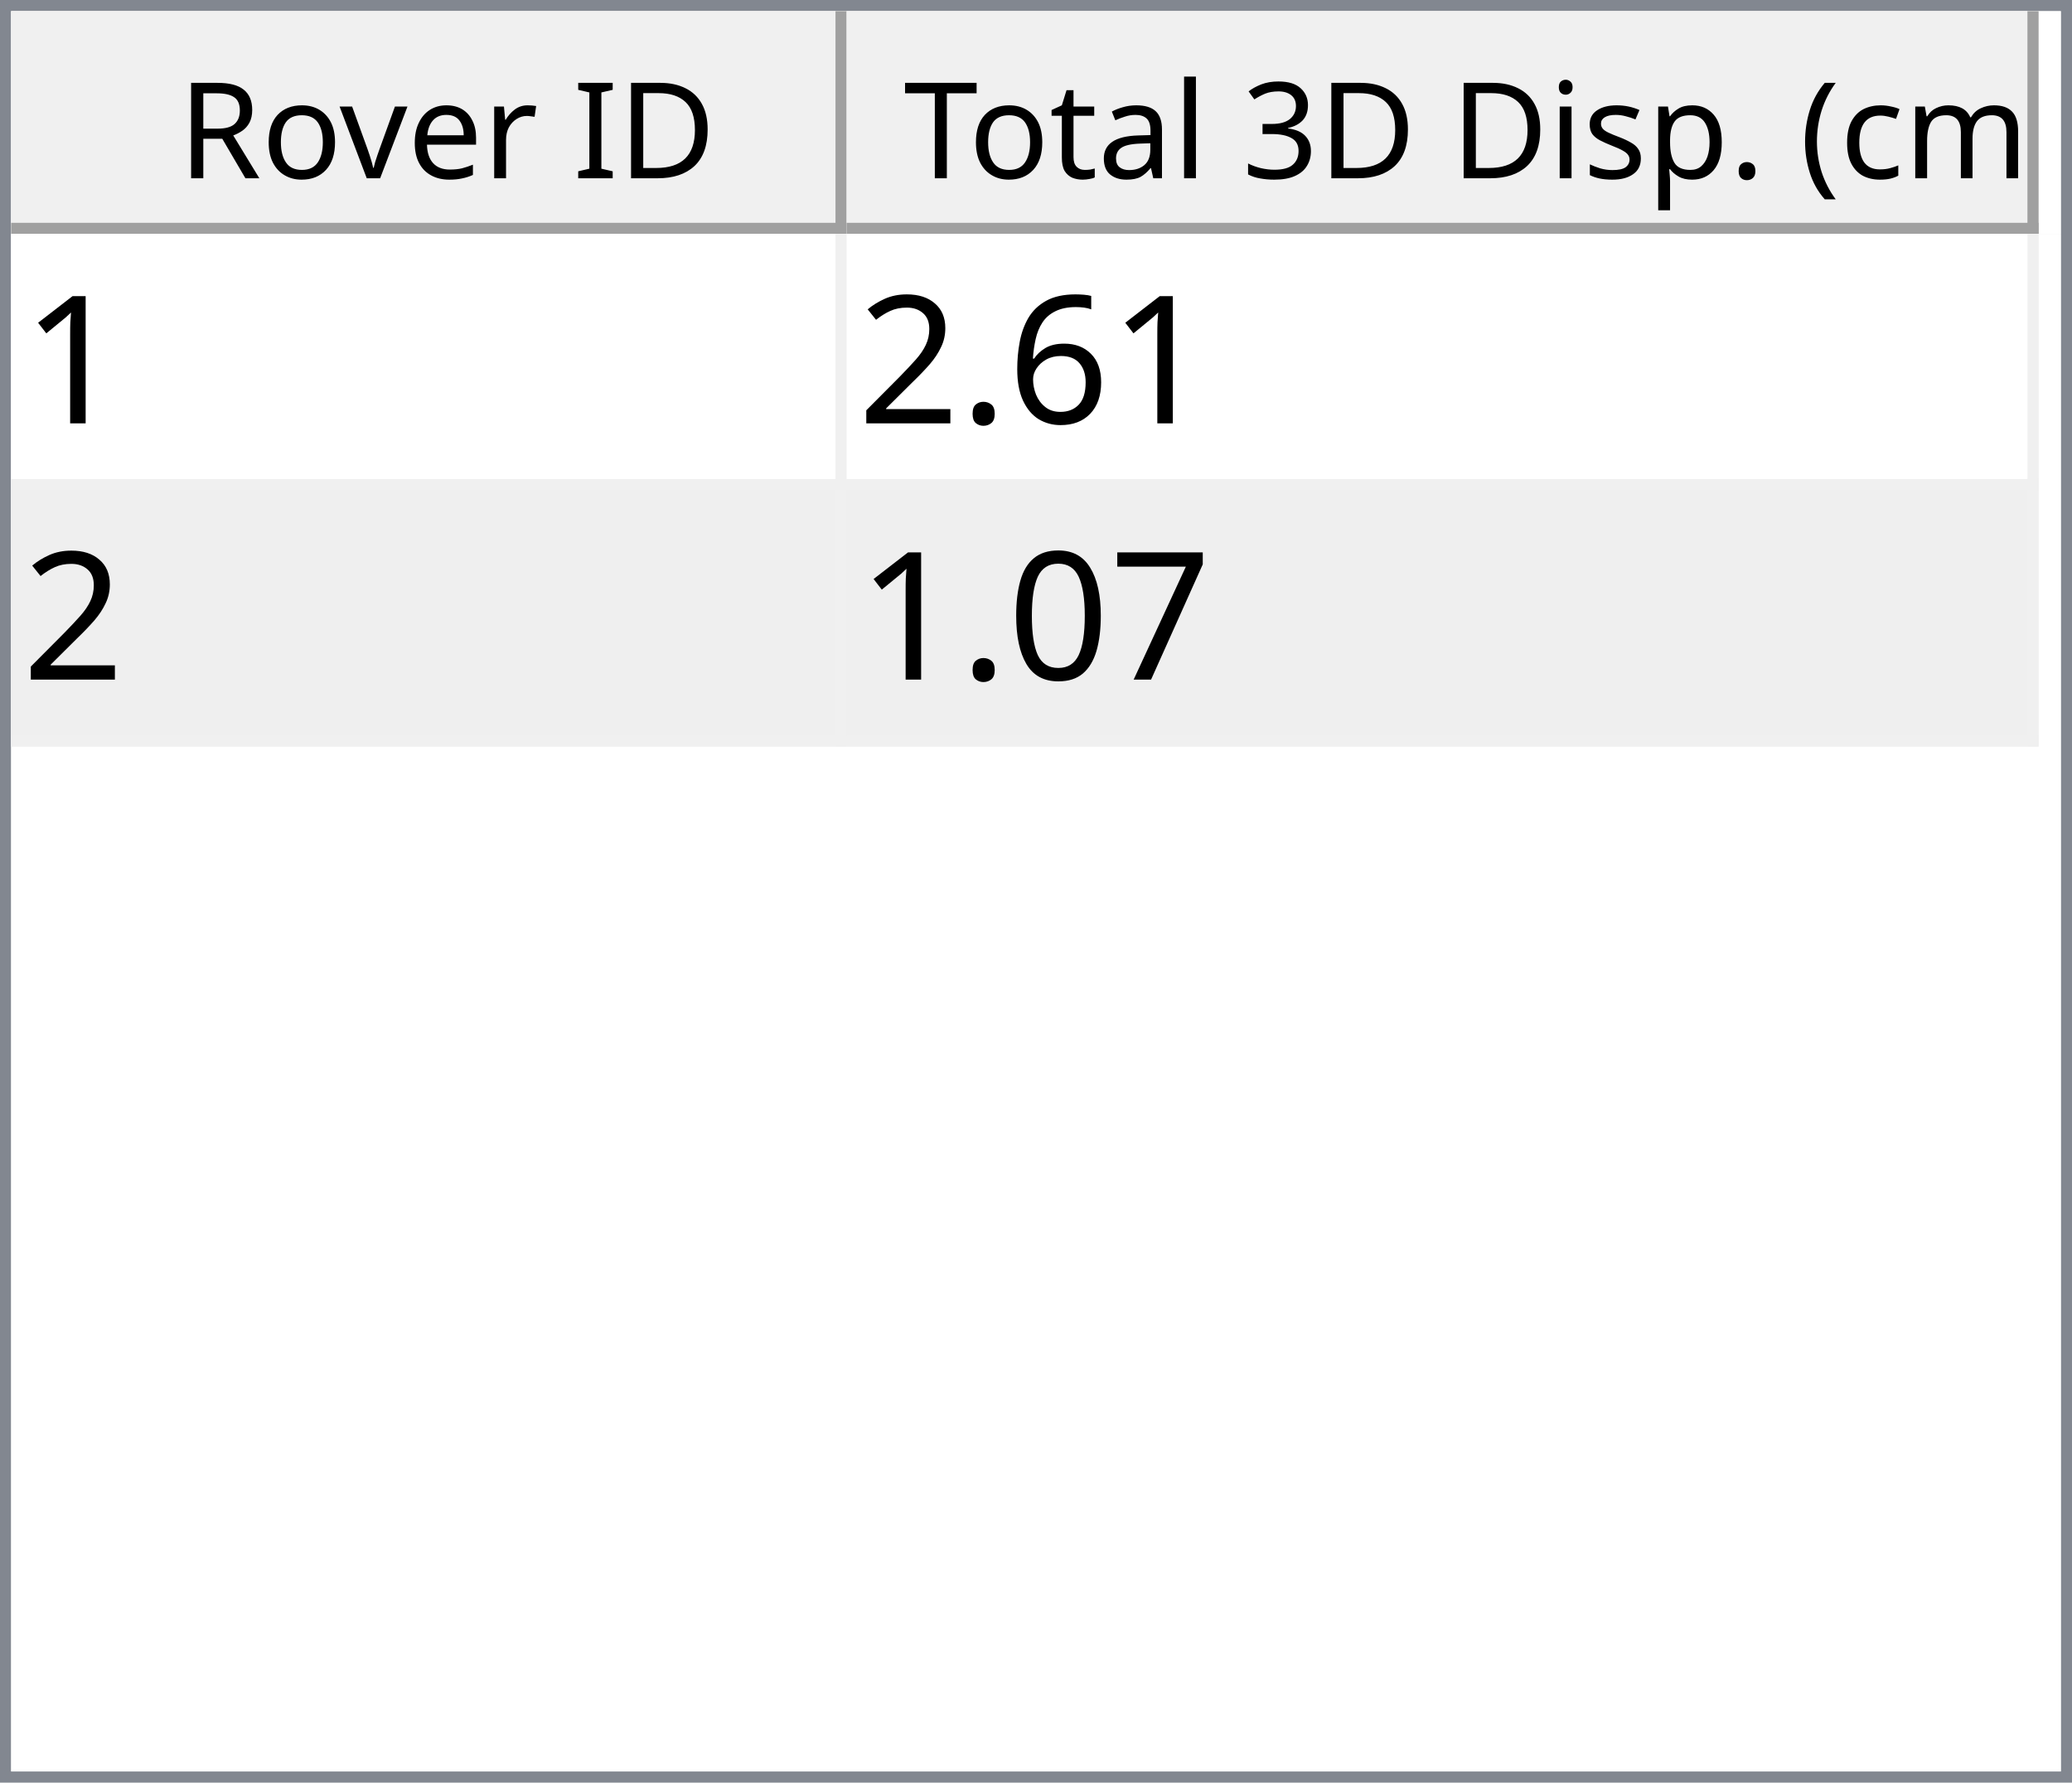
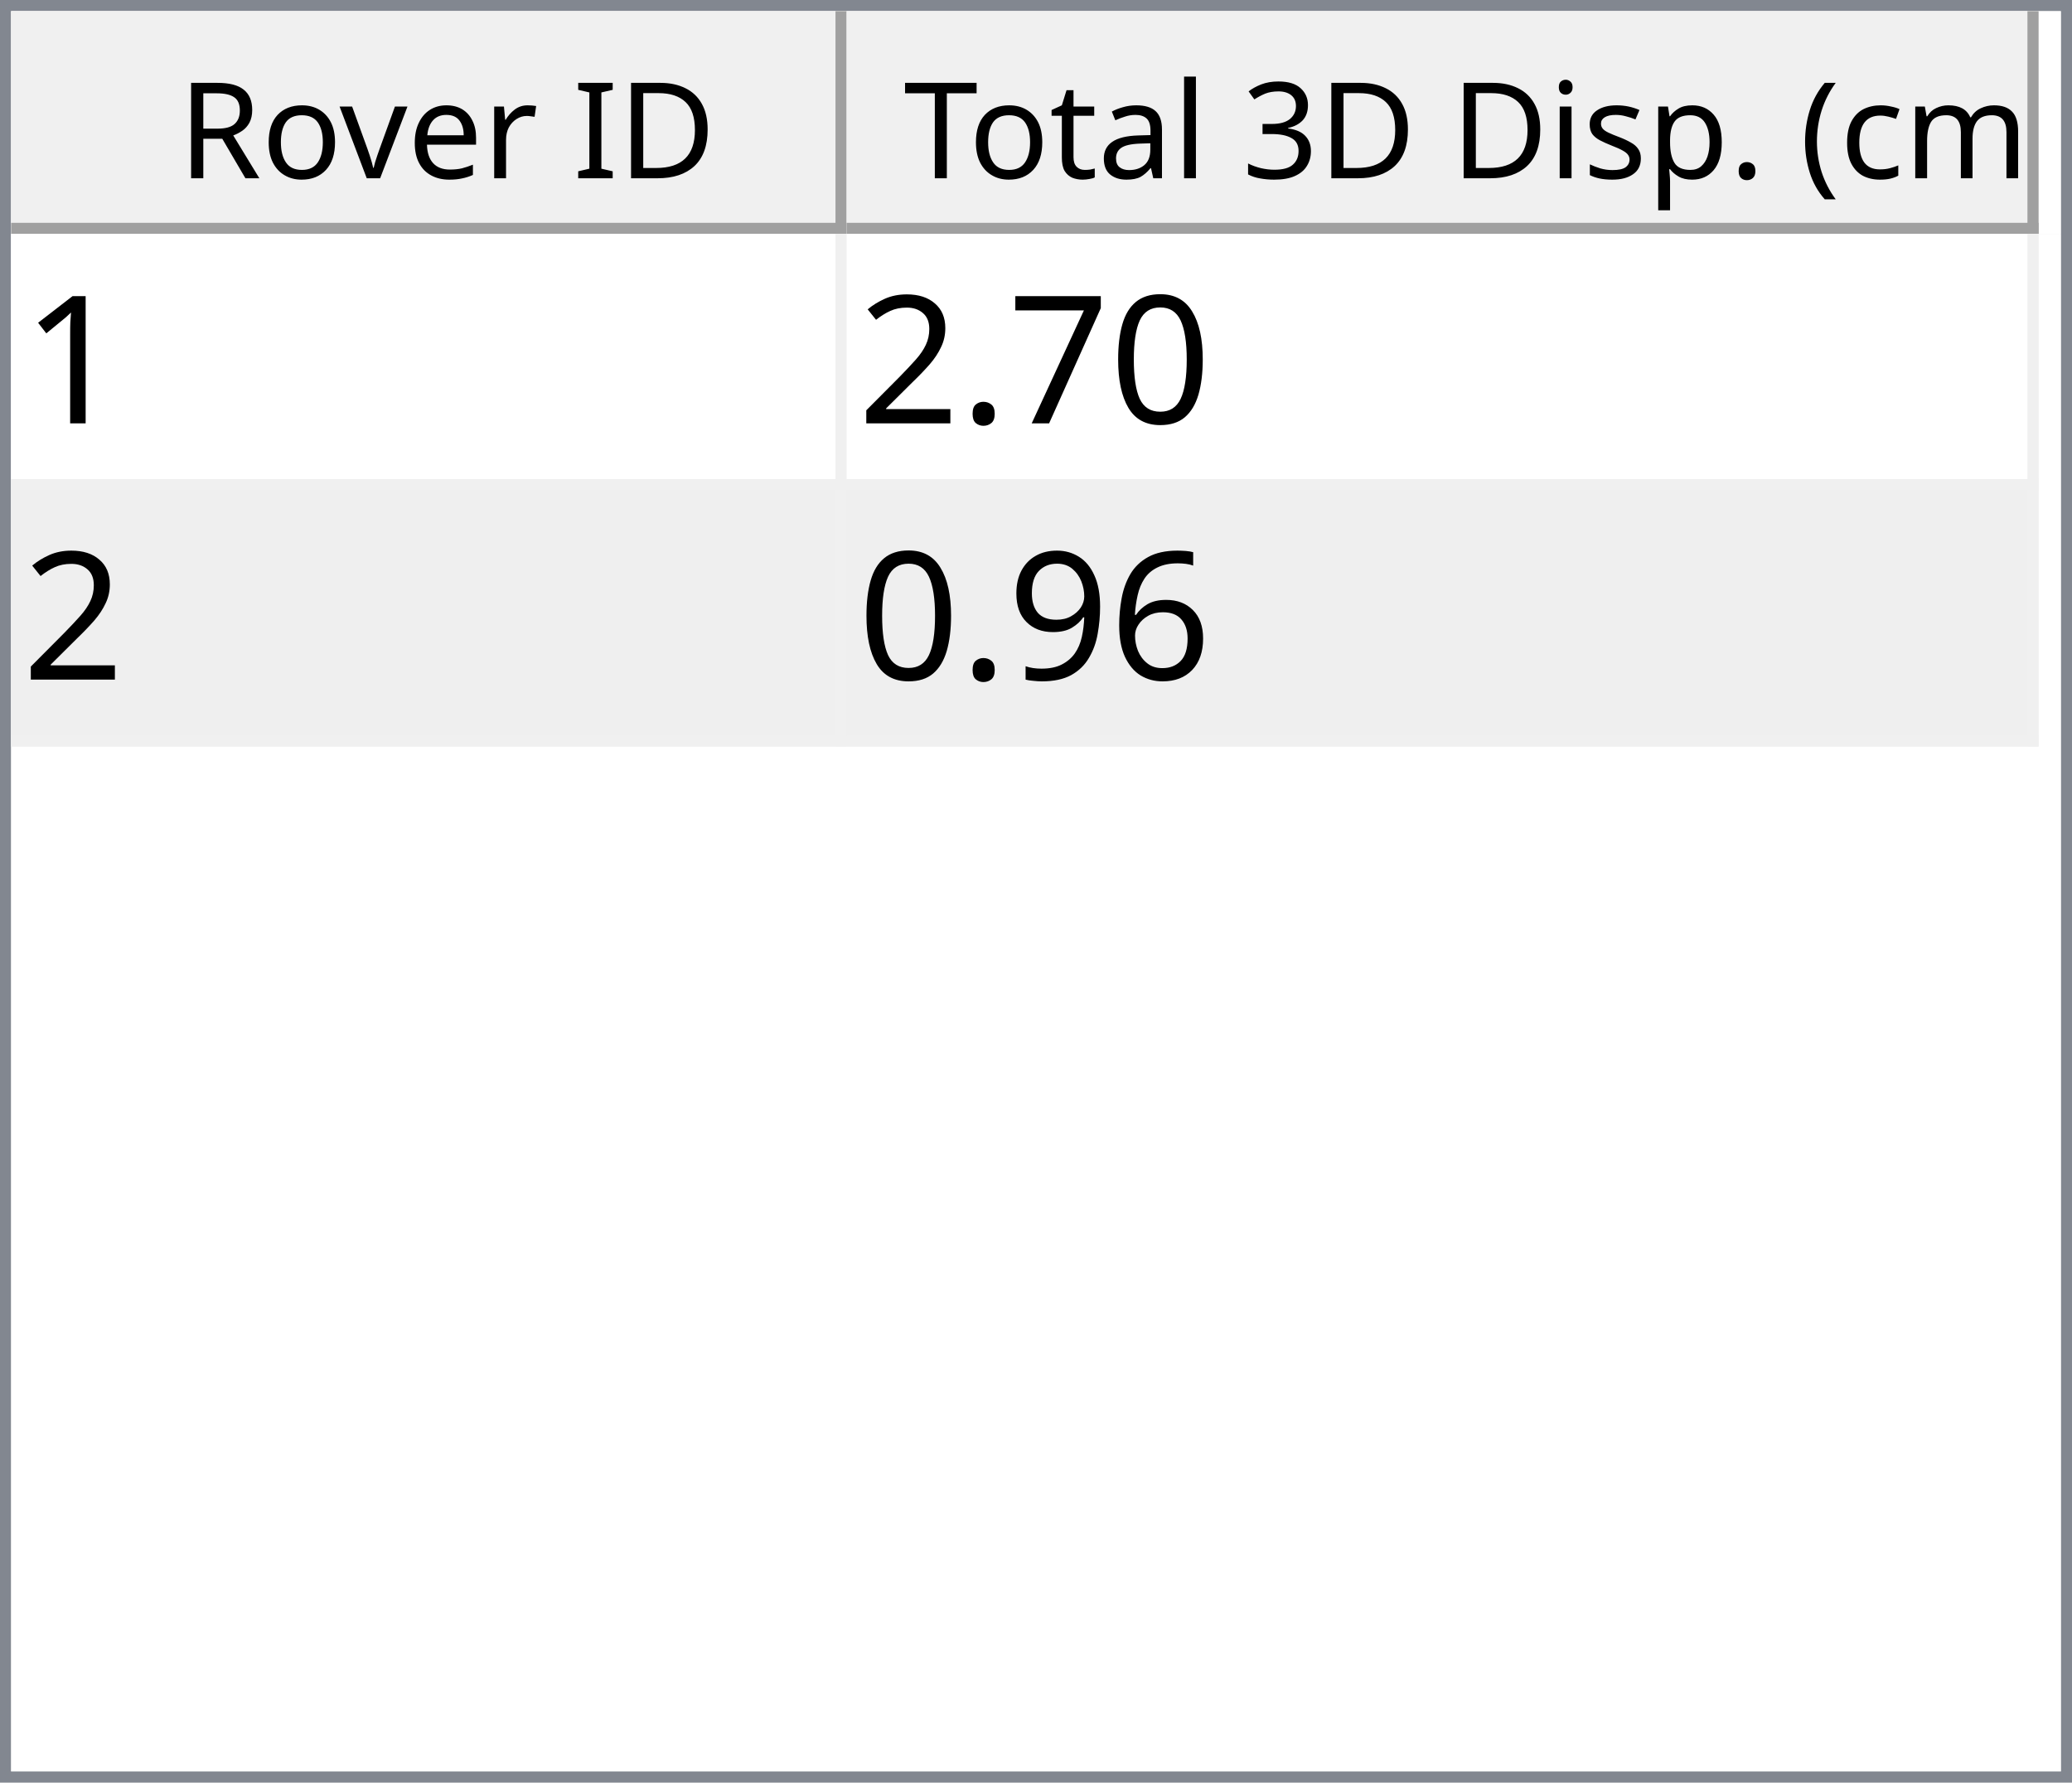
<svg xmlns="http://www.w3.org/2000/svg" style="fill-opacity:1; color-rendering:auto; color-interpolation:auto; text-rendering:auto; stroke:black; stroke-linecap:square; stroke-miterlimit:10; shape-rendering:auto; stroke-opacity:1; fill:black; stroke-dasharray:none; font-weight:normal; stroke-width:1; font-family:'Dialog'; font-style:normal; stroke-linejoin:miter; font-size:12px; stroke-dashoffset:0; image-rendering:auto;" width="186" height="160">
  <defs id="genericDefs" />
  <g>
    <defs id="defs1">
      <clipPath clipPathUnits="userSpaceOnUse" id="clipPath1">
        <path d="M0 0 L186 0 L186 160 L0 160 L0 0 Z" />
      </clipPath>
      <clipPath clipPathUnits="userSpaceOnUse" id="clipPath2">
        <path d="M0 0 L0 160 L186 160 L186 0 Z" />
      </clipPath>
      <clipPath clipPathUnits="userSpaceOnUse" id="clipPath3">
        <path d="M0 0 L0 20 L184 20 L184 0 Z" />
      </clipPath>
      <clipPath clipPathUnits="userSpaceOnUse" id="clipPath4">
        <path d="M0 0 L0 20 L75 20 L75 0 Z" />
      </clipPath>
      <clipPath clipPathUnits="userSpaceOnUse" id="clipPath5">
        <path d="M1 1 L1 19 L74 19 L74 1 Z" />
      </clipPath>
      <clipPath clipPathUnits="userSpaceOnUse" id="clipPath6">
        <path d="M0 0 L0 18 L73 18 L73 0 Z" />
      </clipPath>
      <clipPath clipPathUnits="userSpaceOnUse" id="clipPath7">
        <path d="M-0.5 -0.5 L-0.5 19.5 L74.5 19.5 L74.5 -0.5 Z" />
      </clipPath>
      <clipPath clipPathUnits="userSpaceOnUse" id="clipPath8">
        <path d="M0 0 L0 20 L107 20 L107 0 Z" />
      </clipPath>
      <clipPath clipPathUnits="userSpaceOnUse" id="clipPath9">
        <path d="M1 1 L1 19 L106 19 L106 1 Z" />
      </clipPath>
      <clipPath clipPathUnits="userSpaceOnUse" id="clipPath10">
        <path d="M0 0 L0 18 L105 18 L105 0 Z" />
      </clipPath>
      <clipPath clipPathUnits="userSpaceOnUse" id="clipPath11">
        <path d="M-0.5 -0.5 L-0.5 19.5 L106.5 19.5 L106.5 -0.5 Z" />
      </clipPath>
      <clipPath clipPathUnits="userSpaceOnUse" id="clipPath12">
        <path d="M0 0 L0 138 L184 138 L184 0 Z" />
      </clipPath>
      <clipPath clipPathUnits="userSpaceOnUse" id="clipPath13">
        <path d="M0 0 L0 46 L182 46 L182 0 Z" />
      </clipPath>
      <clipPath clipPathUnits="userSpaceOnUse" id="clipPath14">
        <path d="M-0.5 -0.5 L-0.5 45.5 L181.5 45.5 L181.5 -0.5 Z" />
      </clipPath>
      <clipPath clipPathUnits="userSpaceOnUse" id="clipPath15">
        <path d="M0 0 L0 22 L74 22 L74 0 Z" />
      </clipPath>
      <clipPath clipPathUnits="userSpaceOnUse" id="clipPath16">
        <path d="M0 0 L0 22 L106 22 L106 0 Z" />
      </clipPath>
      <font horiz-adv-x="64.551" id="font1">
        <font-face ascent="107.91" descent="25.098" units-per-em="100" style="font-style:normal; font-family:Segoe UI; font-weight:normal;" />
        <missing-glyph horiz-adv-x="64.551" d="M8.109 0 L8.109 68.266 L56.453 68.266 L56.453 0 L8.109 0 ZM15.328 7.234 L49.219 7.234 L49.219 61.031 L15.328 61.031 L15.328 7.234 Z" />
        <glyph unicode="D" horiz-adv-x="70.117" d="M9.188 0 L9.188 70.016 L28.516 70.016 Q65.531 70.016 65.531 35.891 Q65.531 19.672 55.25 9.836 Q44.969 0 27.734 0 L9.188 0 ZM17.391 62.594 L17.391 7.422 L27.828 7.422 Q41.609 7.422 49.273 14.797 Q56.938 22.172 56.938 35.688 Q56.938 62.594 28.328 62.594 L17.391 62.594 Z" />
        <glyph unicode="I" horiz-adv-x="26.611" d="M17.391 0 L9.188 0 L9.188 70.016 L17.391 70.016 L17.391 0 Z" />
        <glyph unicode=" " horiz-adv-x="27.393" d="" />
        <glyph unicode="r" horiz-adv-x="34.766" d="M34.188 41.891 Q32.078 43.5 28.125 43.5 Q23 43.5 19.555 38.672 Q16.109 33.844 16.109 25.484 L16.109 0 L8.109 0 L8.109 50 L16.109 50 L16.109 39.703 L16.312 39.703 Q18.016 44.969 21.531 47.922 Q25.047 50.875 29.391 50.875 Q32.516 50.875 34.188 50.203 L34.188 41.891 Z" />
        <glyph unicode="e" horiz-adv-x="52.295" d="M48.297 23 L12.984 23 Q13.188 14.656 17.484 10.109 Q21.781 5.562 29.297 5.562 Q37.75 5.562 44.828 11.141 L44.828 3.609 Q38.234 -1.172 27.391 -1.172 Q16.797 -1.172 10.742 5.641 Q4.688 12.453 4.688 24.812 Q4.688 36.469 11.305 43.82 Q17.922 51.172 27.734 51.172 Q37.547 51.172 42.922 44.828 Q48.297 38.484 48.297 27.203 L48.297 23 ZM40.094 29.781 Q40.047 36.719 36.75 40.578 Q33.453 44.438 27.594 44.438 Q21.922 44.438 17.969 40.383 Q14.016 36.328 13.094 29.781 L40.094 29.781 Z" />
        <glyph unicode="v" horiz-adv-x="47.9" d="M47.406 50 L27.484 0 L19.625 0 L0.688 50 L9.469 50 L22.172 13.672 Q23.578 9.672 23.922 6.688 L24.125 6.688 Q24.609 10.453 25.688 13.484 L38.969 50 L47.406 50 Z" />
        <glyph unicode="o" horiz-adv-x="58.594" d="M29 -1.172 Q17.922 -1.172 11.305 5.836 Q4.688 12.844 4.688 24.422 Q4.688 37.016 11.57 44.094 Q18.453 51.172 30.172 51.172 Q41.359 51.172 47.633 44.289 Q53.906 37.406 53.906 25.203 Q53.906 13.234 47.141 6.031 Q40.375 -1.172 29 -1.172 ZM29.594 44.438 Q21.875 44.438 17.383 39.188 Q12.891 33.938 12.891 24.703 Q12.891 15.828 17.43 10.695 Q21.969 5.562 29.594 5.562 Q37.359 5.562 41.531 10.594 Q45.703 15.625 45.703 24.906 Q45.703 34.281 41.531 39.359 Q37.359 44.438 29.594 44.438 Z" />
        <glyph unicode="R" horiz-adv-x="59.814" d="M59.375 0 L49.609 0 L37.891 19.625 Q36.281 22.359 34.766 24.289 Q33.25 26.219 31.664 27.438 Q30.078 28.656 28.25 29.219 Q26.422 29.781 24.125 29.781 L17.391 29.781 L17.391 0 L9.188 0 L9.188 70.016 L30.078 70.016 Q34.672 70.016 38.555 68.867 Q42.438 67.719 45.289 65.375 Q48.141 63.031 49.758 59.547 Q51.375 56.062 51.375 51.375 Q51.375 47.703 50.273 44.656 Q49.172 41.609 47.148 39.211 Q45.125 36.812 42.266 35.133 Q39.406 33.453 35.844 32.516 L35.844 32.328 Q37.594 31.547 38.891 30.547 Q40.188 29.547 41.359 28.18 Q42.531 26.812 43.68 25.078 Q44.828 23.344 46.234 21.047 L59.375 0 ZM17.391 62.594 L17.391 37.203 L28.516 37.203 Q31.594 37.203 34.203 38.133 Q36.812 39.062 38.719 40.797 Q40.625 42.531 41.703 45.047 Q42.781 47.562 42.781 50.688 Q42.781 56.297 39.141 59.445 Q35.5 62.594 28.609 62.594 L17.391 62.594 Z" />
        <glyph unicode=")" horiz-adv-x="30.176" d="M8.297 -15.922 L1.172 -15.922 Q16.406 2.344 16.406 26.812 Q16.406 51.469 1.078 70.016 L8.297 70.016 Q23.531 52.156 23.531 26.703 Q23.531 1.375 8.297 -15.922 Z" />
        <glyph unicode="m" horiz-adv-x="86.133" d="M79.109 0 L71.094 0 L71.094 28.719 Q71.094 37.016 68.531 40.727 Q65.969 44.438 59.906 44.438 Q54.781 44.438 51.195 39.75 Q47.609 35.062 47.609 28.516 L47.609 0 L39.594 0 L39.594 29.688 Q39.594 44.438 28.219 44.438 Q22.953 44.438 19.531 40.016 Q16.109 35.594 16.109 28.516 L16.109 0 L8.109 0 L8.109 50 L16.109 50 L16.109 42.094 L16.312 42.094 Q21.625 51.172 31.844 51.172 Q36.969 51.172 40.773 48.312 Q44.578 45.453 46 40.828 Q51.562 51.172 62.594 51.172 Q79.109 51.172 79.109 30.812 L79.109 0 Z" />
        <glyph unicode="c" horiz-adv-x="46.191" d="M42.188 2.297 Q36.422 -1.172 28.516 -1.172 Q17.828 -1.172 11.258 5.789 Q4.688 12.75 4.688 23.828 Q4.688 36.188 11.766 43.68 Q18.844 51.172 30.672 51.172 Q37.25 51.172 42.281 48.734 L42.281 40.531 Q36.719 44.438 30.375 44.438 Q22.703 44.438 17.797 38.945 Q12.891 33.453 12.891 24.516 Q12.891 15.719 17.508 10.641 Q22.125 5.562 29.891 5.562 Q36.422 5.562 42.188 9.906 L42.188 2.297 Z" />
        <glyph unicode="(" horiz-adv-x="30.176" d="M29.109 -15.922 L21.969 -15.922 Q6.844 1.375 6.844 26.703 Q6.844 52.156 21.969 70.016 L29.203 70.016 Q13.875 51.469 13.875 26.812 Q13.875 2.344 29.109 -15.922 Z" />
        <glyph unicode="." horiz-adv-x="21.68" d="M10.891 -1.078 Q8.641 -1.078 7.055 0.539 Q5.469 2.156 5.469 4.391 Q5.469 6.641 7.055 8.273 Q8.641 9.906 10.891 9.906 Q13.188 9.906 14.797 8.273 Q16.406 6.641 16.406 4.391 Q16.406 2.156 14.797 0.539 Q13.188 -1.078 10.891 -1.078 Z" />
        <glyph unicode="p" horiz-adv-x="58.789" d="M16.312 7.234 L16.109 7.234 L16.109 -23 L8.109 -23 L8.109 50 L16.109 50 L16.109 41.219 L16.312 41.219 Q22.219 51.172 33.594 51.172 Q43.266 51.172 48.688 44.461 Q54.109 37.75 54.109 26.469 Q54.109 13.922 48 6.375 Q41.891 -1.172 31.297 -1.172 Q21.578 -1.172 16.312 7.234 ZM16.109 27.391 L16.109 20.406 Q16.109 14.203 20.141 9.883 Q24.172 5.562 30.375 5.562 Q37.641 5.562 41.773 11.133 Q45.906 16.703 45.906 26.609 Q45.906 34.969 42.047 39.703 Q38.188 44.438 31.594 44.438 Q24.609 44.438 20.359 39.578 Q16.109 34.719 16.109 27.391 Z" />
        <glyph unicode="s" horiz-adv-x="42.432" d="M5.078 1.812 L5.078 10.406 Q11.625 5.562 19.484 5.562 Q30.031 5.562 30.031 12.594 Q30.031 14.594 29.125 15.992 Q28.219 17.391 26.68 18.461 Q25.141 19.531 23.07 20.383 Q21 21.234 18.609 22.172 Q15.281 23.484 12.766 24.828 Q10.25 26.172 8.57 27.859 Q6.891 29.547 6.031 31.695 Q5.172 33.844 5.172 36.719 Q5.172 40.234 6.789 42.945 Q8.406 45.656 11.086 47.484 Q13.766 49.312 17.211 50.242 Q20.656 51.172 24.312 51.172 Q30.812 51.172 35.938 48.922 L35.938 40.828 Q30.422 44.438 23.25 44.438 Q21 44.438 19.195 43.922 Q17.391 43.406 16.094 42.477 Q14.797 41.547 14.086 40.258 Q13.375 38.969 13.375 37.406 Q13.375 35.453 14.086 34.133 Q14.797 32.812 16.164 31.789 Q17.531 30.766 19.484 29.938 Q21.438 29.109 23.922 28.125 Q27.25 26.859 29.883 25.516 Q32.516 24.172 34.375 22.484 Q36.234 20.797 37.234 18.602 Q38.234 16.406 38.234 13.375 Q38.234 9.672 36.602 6.938 Q34.969 4.203 32.234 2.398 Q29.5 0.594 25.93 -0.289 Q22.359 -1.172 18.453 -1.172 Q10.75 -1.172 5.078 1.812 Z" />
        <glyph unicode="i" horiz-adv-x="24.219" d="M12.203 62.703 Q10.062 62.703 8.547 64.164 Q7.031 65.625 7.031 67.875 Q7.031 70.125 8.547 71.609 Q10.062 73.094 12.203 73.094 Q14.406 73.094 15.945 71.609 Q17.484 70.125 17.484 67.875 Q17.484 65.719 15.945 64.211 Q14.406 62.703 12.203 62.703 ZM16.109 0 L8.109 0 L8.109 50 L16.109 50 L16.109 0 Z" />
        <glyph unicode="3" horiz-adv-x="53.906" d="M46.531 19.828 Q46.531 15.094 44.75 11.211 Q42.969 7.328 39.719 4.57 Q36.469 1.812 31.93 0.297 Q27.391 -1.219 21.922 -1.219 Q11.922 -1.219 6 2.594 L6 11.188 Q13.094 5.609 22.219 5.609 Q25.875 5.609 28.828 6.539 Q31.781 7.469 33.906 9.227 Q36.031 10.984 37.18 13.477 Q38.328 15.969 38.328 19.094 Q38.328 32.812 18.797 32.812 L12.984 32.812 L12.984 39.594 L18.5 39.594 Q35.797 39.594 35.797 52.484 Q35.797 64.406 22.609 64.406 Q15.188 64.406 8.688 59.422 L8.688 67.188 Q15.375 71.188 24.609 71.188 Q29 71.188 32.57 69.969 Q36.141 68.75 38.68 66.555 Q41.219 64.359 42.609 61.281 Q44 58.203 44 54.5 Q44 40.672 30.031 36.719 L30.031 36.531 Q33.594 36.141 36.625 34.797 Q39.656 33.453 41.852 31.305 Q44.047 29.156 45.289 26.25 Q46.531 23.344 46.531 19.828 Z" />
        <glyph unicode="l" horiz-adv-x="24.219" d="M16.109 0 L8.109 0 L8.109 74.031 L16.109 74.031 L16.109 0 Z" />
        <glyph unicode="a" horiz-adv-x="50.879" d="M43.891 0 L35.891 0 L35.891 7.812 L35.688 7.812 Q30.469 -1.172 20.312 -1.172 Q12.844 -1.172 8.617 2.781 Q4.391 6.734 4.391 13.281 Q4.391 27.297 20.906 29.594 L35.891 31.688 Q35.891 44.438 25.594 44.438 Q16.547 44.438 9.281 38.281 L9.281 46.484 Q16.656 51.172 26.266 51.172 Q43.891 51.172 43.891 32.516 L43.891 0 ZM35.891 25.297 L23.828 23.641 Q18.266 22.859 15.43 20.875 Q12.594 18.891 12.594 13.875 Q12.594 10.203 15.211 7.883 Q17.828 5.562 22.172 5.562 Q28.125 5.562 32.008 9.742 Q35.891 13.922 35.891 20.312 L35.891 25.297 Z" />
        <glyph unicode="t" horiz-adv-x="33.887" d="M31.297 0.484 Q28.469 -1.078 23.828 -1.078 Q10.688 -1.078 10.688 13.578 L10.688 43.172 L2.094 43.172 L2.094 50 L10.688 50 L10.688 62.203 L18.703 64.797 L18.703 50 L31.297 50 L31.297 43.172 L18.703 43.172 L18.703 14.984 Q18.703 9.969 20.414 7.82 Q22.125 5.672 26.078 5.672 Q29.109 5.672 31.297 7.328 L31.297 0.484 Z" />
        <glyph unicode="T" horiz-adv-x="52.393" d="M50.594 62.594 L30.375 62.594 L30.375 0 L22.172 0 L22.172 62.594 L2 62.594 L2 70.016 L50.594 70.016 L50.594 62.594 Z" />
      </font>
      <font horiz-adv-x="75.0" id="font2">
        <font-face ascent="100.537" descent="21.973" units-per-em="100" style="font-style:normal; font-family:sans-serif; font-weight:normal;" />
        <missing-glyph horiz-adv-x="75.0" d="M12.5 0 L12.5 62.5 L62.5 62.5 L62.5 0 L12.5 0 ZM14.062 1.562 L60.938 1.562 L60.938 60.938 L14.062 60.938 L14.062 1.562 Z" />
        <glyph unicode="1" horiz-adv-x="55.615" d="M37.25 0 L28.469 0 L28.469 56 Q25.297 52.984 20.141 49.953 Q14.984 46.922 10.891 45.406 L10.891 53.906 Q18.266 57.375 23.781 62.305 Q29.297 67.234 31.594 71.875 L37.25 71.875 L37.25 0 Z" />
-         <glyph unicode="6" horiz-adv-x="55.615" d="M49.75 54.047 L41.016 53.375 Q39.844 58.547 37.703 60.891 Q34.125 64.656 28.906 64.656 Q24.703 64.656 21.531 62.312 Q17.391 59.281 14.992 53.469 Q12.594 47.656 12.5 36.922 Q15.672 41.75 20.266 44.094 Q24.859 46.438 29.891 46.438 Q38.672 46.438 44.852 39.969 Q51.031 33.5 51.031 23.25 Q51.031 16.5 48.125 10.719 Q45.219 4.938 40.141 1.859 Q35.062 -1.219 28.609 -1.219 Q17.625 -1.219 10.695 6.859 Q3.766 14.938 3.766 33.5 Q3.766 54.25 11.422 63.672 Q18.109 71.875 29.438 71.875 Q37.891 71.875 43.289 67.141 Q48.688 62.406 49.75 54.047 ZM13.875 23.188 Q13.875 18.656 15.797 14.508 Q17.719 10.359 21.188 8.18 Q24.656 6 28.469 6 Q34.031 6 38.039 10.492 Q42.047 14.984 42.047 22.703 Q42.047 30.125 38.086 34.398 Q34.125 38.672 28.125 38.672 Q22.172 38.672 18.023 34.398 Q13.875 30.125 13.875 23.188 Z" />
+         <glyph unicode="0" horiz-adv-x="55.615" d="M4.156 35.297 Q4.156 48 6.766 55.742 Q9.375 63.484 14.523 67.68 Q19.672 71.875 27.484 71.875 Q33.25 71.875 37.594 69.555 Q41.938 67.234 44.773 62.867 Q47.609 58.5 49.219 52.227 Q50.828 45.953 50.828 35.297 Q50.828 22.703 48.242 14.969 Q45.656 7.234 40.508 3.008 Q35.359 -1.219 27.484 -1.219 Q17.141 -1.219 11.234 6.203 Q4.156 15.141 4.156 35.297 ZM13.188 35.297 Q13.188 17.672 17.312 11.836 Q21.438 6 27.484 6 Q33.547 6 37.672 11.859 Q41.797 17.719 41.797 35.297 Q41.797 52.984 37.672 58.789 Q33.547 64.594 27.391 64.594 Q21.344 64.594 17.719 59.469 Q13.188 52.938 13.188 35.297 Z" />
+         <glyph unicode="7" horiz-adv-x="55.615" d="M4.734 62.203 L4.734 70.656 L51.078 70.656 L51.078 63.812 Q44.234 56.547 37.523 44.484 Q30.812 32.422 27.156 19.672 Q24.516 10.688 23.781 0 L14.75 0 Q14.891 8.453 18.062 20.414 Q21.234 32.375 27.172 43.484 Q33.109 54.594 39.797 62.203 L4.734 62.203 Z" />
        <glyph unicode="." horiz-adv-x="27.783" d="M9.078 0 L9.078 10.016 L19.094 10.016 L19.094 0 L9.078 0 Z" />
        <glyph unicode="2" horiz-adv-x="55.615" d="M50.344 8.453 L50.344 0 L3.031 0 Q2.938 3.172 4.047 6.109 Q5.859 10.938 9.836 15.625 Q13.812 20.312 21.344 26.469 Q33.016 36.031 37.117 41.625 Q41.219 47.219 41.219 52.203 Q41.219 57.422 37.477 61.008 Q33.734 64.594 27.734 64.594 Q21.391 64.594 17.578 60.789 Q13.766 56.984 13.719 50.25 L4.688 51.172 Q5.609 61.281 11.664 66.578 Q17.719 71.875 27.938 71.875 Q38.234 71.875 44.242 66.164 Q50.25 60.453 50.25 52 Q50.25 47.703 48.492 43.555 Q46.734 39.406 42.656 34.812 Q38.578 30.219 29.109 22.219 Q21.188 15.578 18.945 13.211 Q16.703 10.844 15.234 8.453 L50.344 8.453 Z" />
-         <glyph unicode="7" horiz-adv-x="55.615" d="M4.734 62.203 L4.734 70.656 L51.078 70.656 L51.078 63.812 Q44.234 56.547 37.523 44.484 Q30.812 32.422 27.156 19.672 Q24.516 10.688 23.781 0 L14.75 0 Q14.891 8.453 18.062 20.414 Q21.234 32.375 27.172 43.484 Q33.109 54.594 39.797 62.203 L4.734 62.203 Z" />
-         <glyph unicode="0" horiz-adv-x="55.615" d="M4.156 35.297 Q4.156 48 6.766 55.742 Q9.375 63.484 14.523 67.68 Q19.672 71.875 27.484 71.875 Q33.25 71.875 37.594 69.555 Q41.938 67.234 44.773 62.867 Q47.609 58.5 49.219 52.227 Q50.828 45.953 50.828 35.297 Q50.828 22.703 48.242 14.969 Q45.656 7.234 40.508 3.008 Q35.359 -1.219 27.484 -1.219 Q17.141 -1.219 11.234 6.203 Q4.156 15.141 4.156 35.297 ZM13.188 35.297 Q13.188 17.672 17.312 11.836 Q21.438 6 27.484 6 Q33.547 6 37.672 11.859 Q41.797 17.719 41.797 35.297 Q41.797 52.984 37.672 58.789 Q33.547 64.594 27.391 64.594 Q21.344 64.594 17.719 59.469 Q13.188 52.938 13.188 35.297 Z" />
+         <glyph unicode="6" horiz-adv-x="55.615" d="M49.75 54.047 L41.016 53.375 Q39.844 58.547 37.703 60.891 Q34.125 64.656 28.906 64.656 Q24.703 64.656 21.531 62.312 Q17.391 59.281 14.992 53.469 Q12.594 47.656 12.5 36.922 Q15.672 41.75 20.266 44.094 Q24.859 46.438 29.891 46.438 Q38.672 46.438 44.852 39.969 Q51.031 33.5 51.031 23.25 Q51.031 16.5 48.125 10.719 Q45.219 4.938 40.141 1.859 Q35.062 -1.219 28.609 -1.219 Q17.625 -1.219 10.695 6.859 Q3.766 14.938 3.766 33.5 Q3.766 54.25 11.422 63.672 Q18.109 71.875 29.438 71.875 Q37.891 71.875 43.289 67.141 Q48.688 62.406 49.75 54.047 ZM13.875 23.188 Q13.875 18.656 15.797 14.508 Q17.719 10.359 21.188 8.18 Q24.656 6 28.469 6 Q34.031 6 38.039 10.492 Q42.047 14.984 42.047 22.703 Q42.047 30.125 38.086 34.398 Q34.125 38.672 28.125 38.672 Q22.172 38.672 18.023 34.398 Q13.875 30.125 13.875 23.188 Z" />
+         <glyph unicode="9" horiz-adv-x="55.615" d="M5.469 16.547 L13.922 17.328 Q14.984 11.375 18.016 8.688 Q21.047 6 25.781 6 Q29.828 6 32.883 7.859 Q35.938 9.719 37.891 12.82 Q39.844 15.922 41.164 21.195 Q42.484 26.469 42.484 31.938 Q42.484 32.516 42.438 33.688 Q39.797 29.5 35.234 26.883 Q30.672 24.266 25.344 24.266 Q16.453 24.266 10.305 30.711 Q4.156 37.156 4.156 47.703 Q4.156 58.594 10.578 65.234 Q17 71.875 26.656 71.875 Q33.641 71.875 39.43 68.117 Q45.219 64.359 48.219 57.398 Q51.219 50.438 51.219 37.25 Q51.219 23.531 48.242 15.406 Q45.266 7.281 39.383 3.031 Q33.5 -1.219 25.594 -1.219 Q17.188 -1.219 11.867 3.445 Q6.547 8.109 5.469 16.547 ZM41.453 48.141 Q41.453 55.719 37.43 60.156 Q33.406 64.594 27.734 64.594 Q21.875 64.594 17.531 59.812 Q13.188 55.031 13.188 47.406 Q13.188 40.578 17.312 36.305 Q21.438 32.031 27.484 32.031 Q33.594 32.031 37.523 36.305 Q41.453 40.578 41.453 48.141 Z" />
      </font>
    </defs>
    <g style="fill:white; stroke:white;">
      <rect x="0" y="0" width="186" style="clip-path:url(#clipPath1); stroke:none;" height="160" />
    </g>
    <g style="fill:white; text-rendering:optimizeSpeed; color-rendering:optimizeSpeed; image-rendering:optimizeSpeed; shape-rendering:crispEdges; stroke:white; color-interpolation:sRGB;">
      <rect x="0" width="186" height="160" y="0" style="stroke:none;" />
      <path style="stroke:none;" d="M0 160 L186 160 L186 0 L0 0 Z" />
    </g>
    <g style="fill:rgb(240,240,240); font-family:'Segoe UI'; stroke:rgb(240,240,240);">
      <rect x="0" y="0" width="186" style="clip-path:url(#clipPath2); stroke:none;" height="160" />
    </g>
    <g style="fill:rgb(130,135,144); font-family:'Segoe UI'; stroke:rgb(130,135,144);">
      <path d="M0 0 L186 0 L186 160 L0 160 L0 0 ZM1 1 L185 1 L185 159 L1 159 L1 1 Z" style="fill-rule:evenodd; clip-path:url(#clipPath2); stroke:none;" />
    </g>
    <g style="fill:white; font-family:'Segoe UI'; stroke:white;" transform="translate(1,1)">
      <rect x="0" y="0" width="184" style="clip-path:url(#clipPath3); stroke:none;" height="20" />
    </g>
    <g style="fill:rgb(240,240,240); font-family:'Segoe UI'; stroke:rgb(240,240,240);" transform="translate(1,1)">
      <rect x="0" y="0" width="75" style="clip-path:url(#clipPath4); stroke:none;" height="20" />
    </g>
    <g style="font-family:'Segoe UI';" transform="translate(2,2)">
      <text x="14" xml:space="preserve" y="14" style="clip-path:url(#clipPath6); stroke:none;">Rover ID</text>
    </g>
    <g style="fill:rgb(160,160,160); font-family:'Segoe UI'; stroke:rgb(160,160,160); stroke-linejoin:bevel;" transform="translate(1.5,1.5)">
      <line x1="74" x2="74" y1="0" style="fill:none; clip-path:url(#clipPath7);" y2="19" />
    </g>
    <g style="fill:rgb(160,160,160); font-family:'Segoe UI'; stroke:rgb(160,160,160); stroke-linejoin:bevel;" transform="matrix(1,0,0,1,1,1) translate(0.5,0.5)">
      <line x1="0" x2="74" y1="19" style="fill:none; clip-path:url(#clipPath7);" y2="19" />
    </g>
    <g style="fill:rgb(240,240,240); font-family:'Segoe UI'; stroke:rgb(240,240,240);" transform="translate(76,1)">
      <rect x="0" y="0" width="107" style="clip-path:url(#clipPath8); stroke:none;" height="20" />
    </g>
    <g style="font-family:'Segoe UI';" transform="translate(77,2)">
      <text x="1" xml:space="preserve" y="14" style="clip-path:url(#clipPath10); stroke:none;"> Total 3D Disp. (cm)</text>
    </g>
    <g style="fill:rgb(160,160,160); font-family:'Segoe UI'; stroke:rgb(160,160,160); stroke-linejoin:bevel;" transform="translate(76.5,1.5)">
      <line x1="106" x2="106" y1="0" style="fill:none; clip-path:url(#clipPath11);" y2="19" />
    </g>
    <g style="fill:rgb(160,160,160); font-family:'Segoe UI'; stroke:rgb(160,160,160); stroke-linejoin:bevel;" transform="matrix(1,0,0,1,76,1) translate(0.5,0.5)">
      <line x1="0" x2="106" y1="19" style="fill:none; clip-path:url(#clipPath11);" y2="19" />
    </g>
    <g style="fill:white; font-family:'Segoe UI'; stroke:white;" transform="translate(1,21)">
      <rect x="0" y="0" width="184" style="clip-path:url(#clipPath12); stroke:none;" height="138" />
    </g>
    <g style="fill:rgb(240,240,240); font-size:16px; font-family:sans-serif; stroke:rgb(240,240,240);" transform="translate(1,21)">
      <rect x="0" y="0" width="182" style="clip-path:url(#clipPath13); stroke:none;" height="46" />
      <line transform="translate(0.5,0.5)" x1="0" x2="181" y1="22" style="clip-path:url(#clipPath14); fill:none; stroke-linejoin:bevel;" y2="22" />
    </g>
    <g transform="matrix(1,0,0,1,1,21) translate(0.5,0.5)" style="fill:rgb(240,240,240); font-size:16px; font-family:sans-serif; stroke:rgb(240,240,240); stroke-linejoin:bevel;">
      <line x1="0" x2="181" y1="45" style="fill:none; clip-path:url(#clipPath14);" y2="45" />
    </g>
    <g transform="matrix(1,0,0,1,1,21) translate(0.5,0.5)" style="fill:rgb(240,240,240); font-size:16px; font-family:sans-serif; stroke:rgb(240,240,240); stroke-linejoin:bevel;">
      <line x1="74" x2="74" y1="0" style="fill:none; clip-path:url(#clipPath14);" y2="45" />
    </g>
    <g transform="matrix(1,0,0,1,1,21) translate(0.5,0.5)" style="fill:rgb(240,240,240); font-size:16px; font-family:sans-serif; stroke:rgb(240,240,240); stroke-linejoin:bevel;">
      <line x1="181" x2="181" y1="0" style="fill:none; clip-path:url(#clipPath14);" y2="45" />
    </g>
    <g style="fill:white; font-size:16px; font-family:sans-serif; stroke:white;" transform="matrix(1,0,0,1,1,21)">
      <rect x="0" y="0" width="74" style="clip-path:url(#clipPath15); stroke:none;" height="22" />
      <text x="1" y="17" style="fill:black; clip-path:url(#clipPath15); stroke:none;" xml:space="preserve">1</text>
    </g>
    <g style="fill:white; font-size:16px; font-family:sans-serif; stroke:white;" transform="matrix(1,0,0,1,1,21) translate(75,0)">
      <rect x="0" y="0" width="106" style="clip-path:url(#clipPath16); stroke:none;" height="22" />
-       <text x="1" y="17" style="fill:black; clip-path:url(#clipPath16); stroke:none;" xml:space="preserve">2.61</text>
+       <text x="1" y="17" style="fill:black; clip-path:url(#clipPath16); stroke:none;" xml:space="preserve">2.70</text>
    </g>
    <g style="fill:rgb(239,239,239); font-size:16px; font-family:sans-serif; stroke:rgb(239,239,239);" transform="matrix(1,0,0,1,1,21) translate(0,23)">
      <rect x="0" y="0" width="74" style="clip-path:url(#clipPath15); stroke:none;" height="22" />
      <text x="1" y="17" style="fill:black; clip-path:url(#clipPath15); stroke:none;" xml:space="preserve">2</text>
    </g>
    <g style="fill:rgb(239,239,239); font-size:16px; font-family:sans-serif; stroke:rgb(239,239,239);" transform="matrix(1,0,0,1,1,21) translate(75,23)">
      <rect x="0" y="0" width="106" style="clip-path:url(#clipPath16); stroke:none;" height="22" />
-       <text x="1" y="17" style="fill:black; clip-path:url(#clipPath16); stroke:none;" xml:space="preserve">1.07</text>
+       <text x="1" y="17" style="fill:black; clip-path:url(#clipPath16); stroke:none;" xml:space="preserve">0.96</text>
    </g>
  </g>
</svg>
